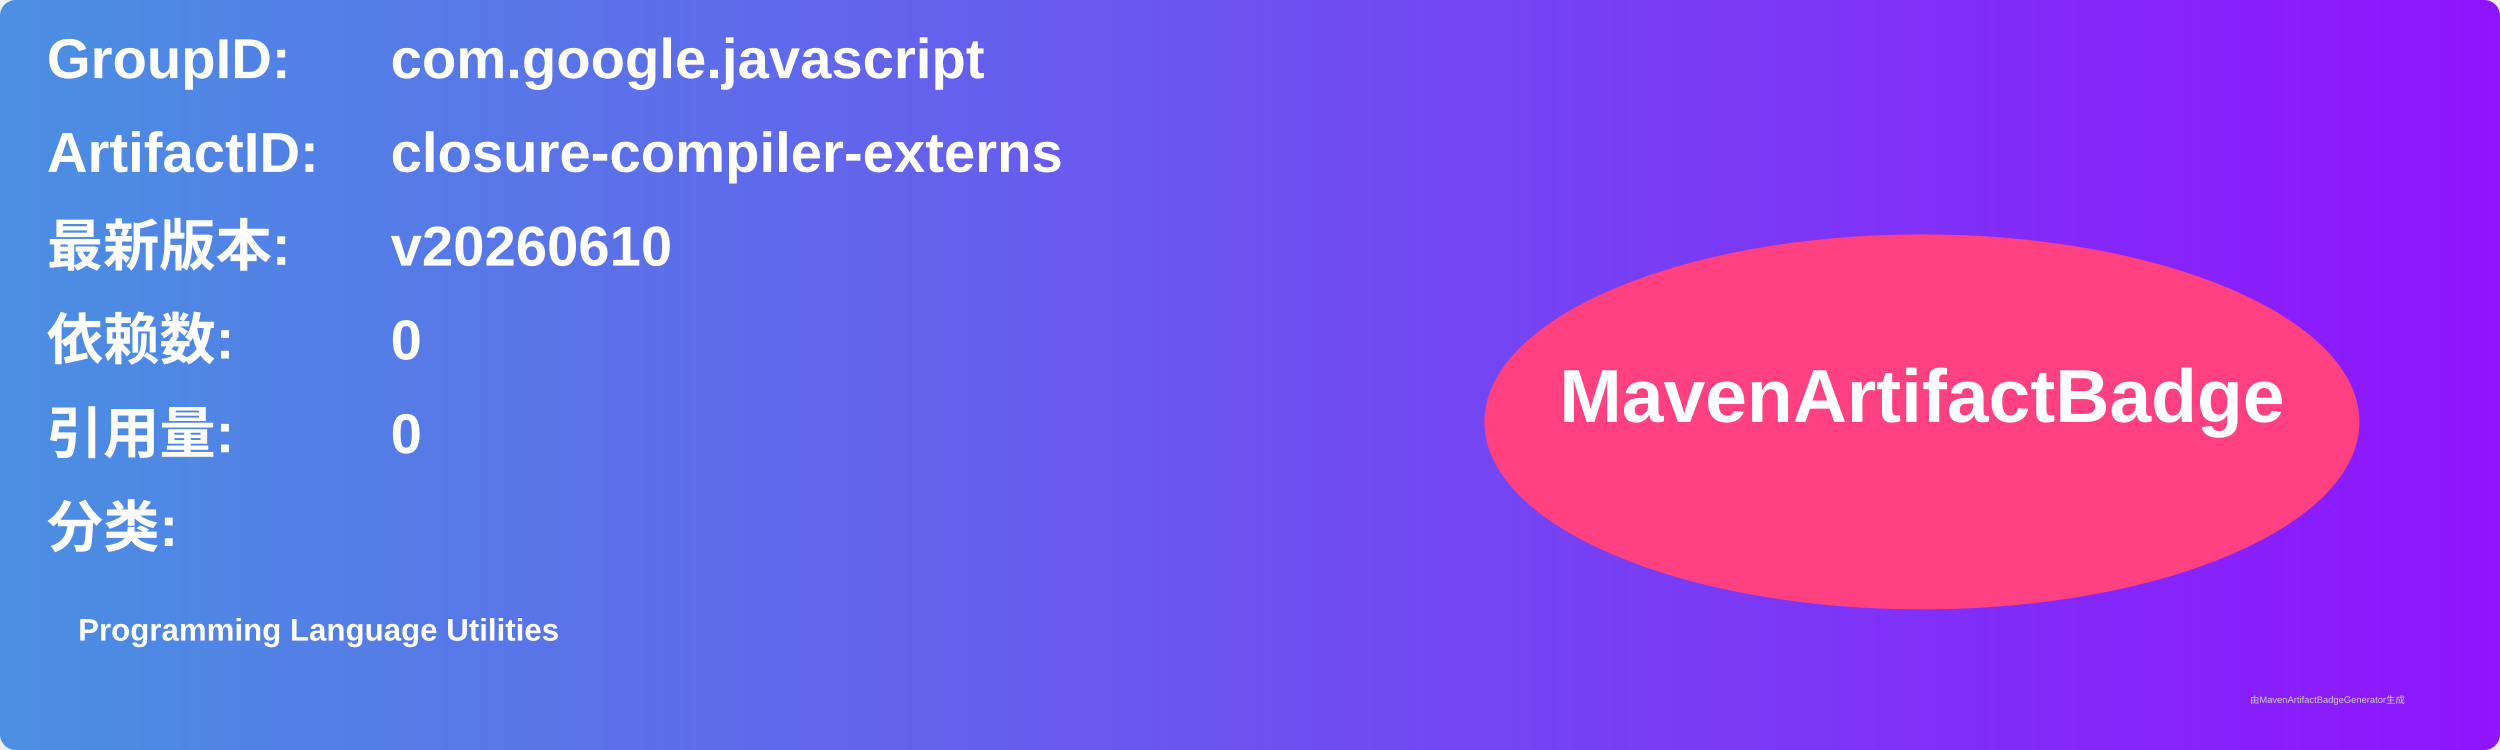
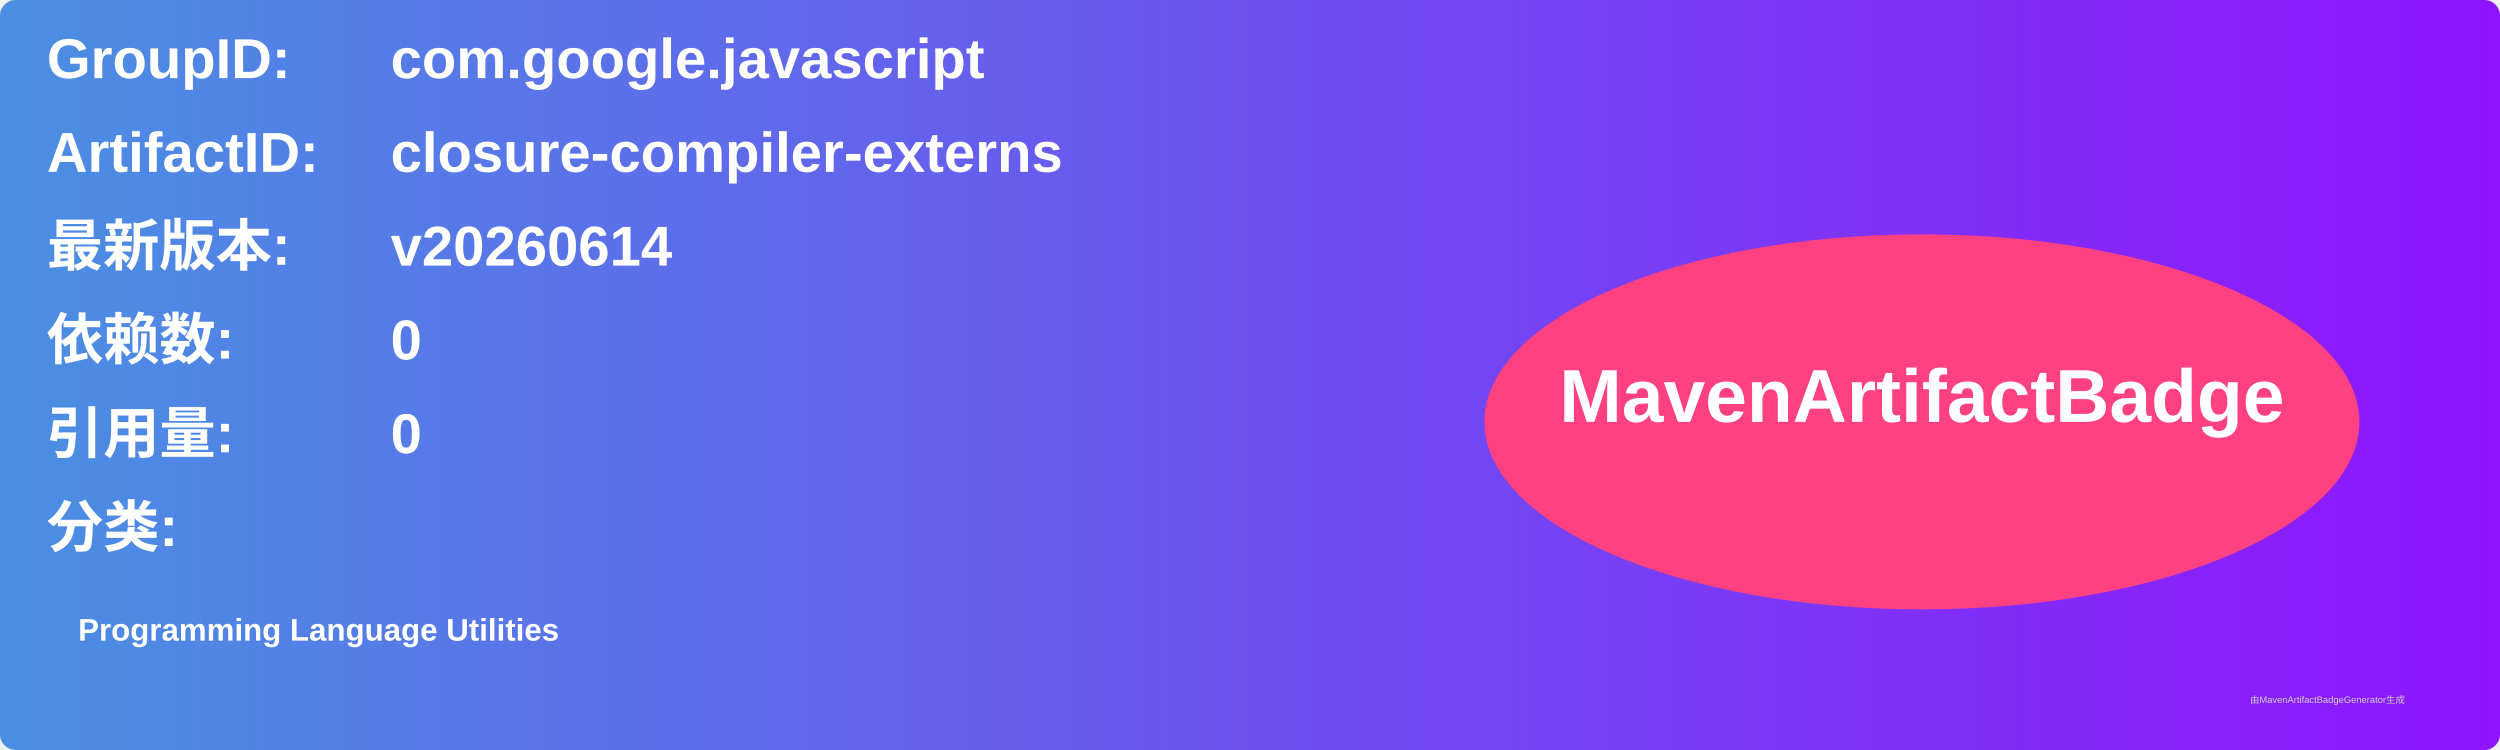
<svg xmlns="http://www.w3.org/2000/svg" width="800" height="240" viewBox="0 0 800 240">
  <linearGradient id="grad" x1="0%" y1="0%" x2="100%" y2="0%">
    <stop offset="0%" stop-color="#4a90e2" />
    <stop offset="100%" stop-color="#9013fe" />
  </linearGradient>
  <rect width="100%" height="100%" rx="5" ry="5" fill="url(#grad)" />
  <g transform="translate(15, 15)">
    <text x="0" y="10" font-family="Arial" font-size="18" fill="white" font-weight="bold" width="260">GroupID:</text>
    <text x="110" y="10" font-family="Arial" font-size="18" fill="white" font-weight="bold" width="460">com.google.javascript</text>
    <text x="0" y="40" font-family="Arial" font-size="18" fill="white" font-weight="bold" width="260">ArtifactID:</text>
    <text x="110" y="40" font-family="Arial" font-size="18" fill="white" font-weight="bold" width="460">closure-compiler-externs</text>
    <text x="0" y="70" font-family="Arial" font-size="18" fill="white" font-weight="bold">最新版本:</text>
    <text x="110" y="70" font-family="Arial" font-size="18" fill="white" font-weight="bold">
-       <tspan font-weight="bold">v20260610</tspan>
+       <tspan font-weight="bold">v20260614</tspan>
    </text>
    <text x="0" y="100" font-family="Arial" font-size="18" fill="white" font-weight="bold">依赖数: </text>
    <text x="110" y="100" font-family="Arial" font-size="18" fill="white">
      <tspan font-weight="bold">0</tspan>
    </text>
    <text x="0" y="130" font-family="Arial" font-size="18" fill="white" font-weight="bold">引用量: </text>
    <text x="110" y="130" font-family="Arial" font-size="18" fill="white">
      <tspan font-weight="bold">0</tspan>
    </text>
    <text x="0" y="160" font-family="Arial" font-size="18" fill="white" font-weight="bold">分类:</text>
    <text x="10" y="190" font-family="Arial" font-size="10" fill="white">
      <tspan font-weight="bold">Programming Language Utilities</tspan>
    </text>
    <ellipse cx="600" cy="120" rx="140" ry="60" fill="#ff4081" />
    <text x="600" y="120" text-anchor="middle" font-family="Arial" font-size="24" fill="white" font-weight="bold">MavenArtifactBadge</text>
  </g>
  <text x="720" y="225" font-family="Arial" font-size="3" fill="#d0d0d0">由MavenArtifactBadgeGenerator生成</text>
</svg>
